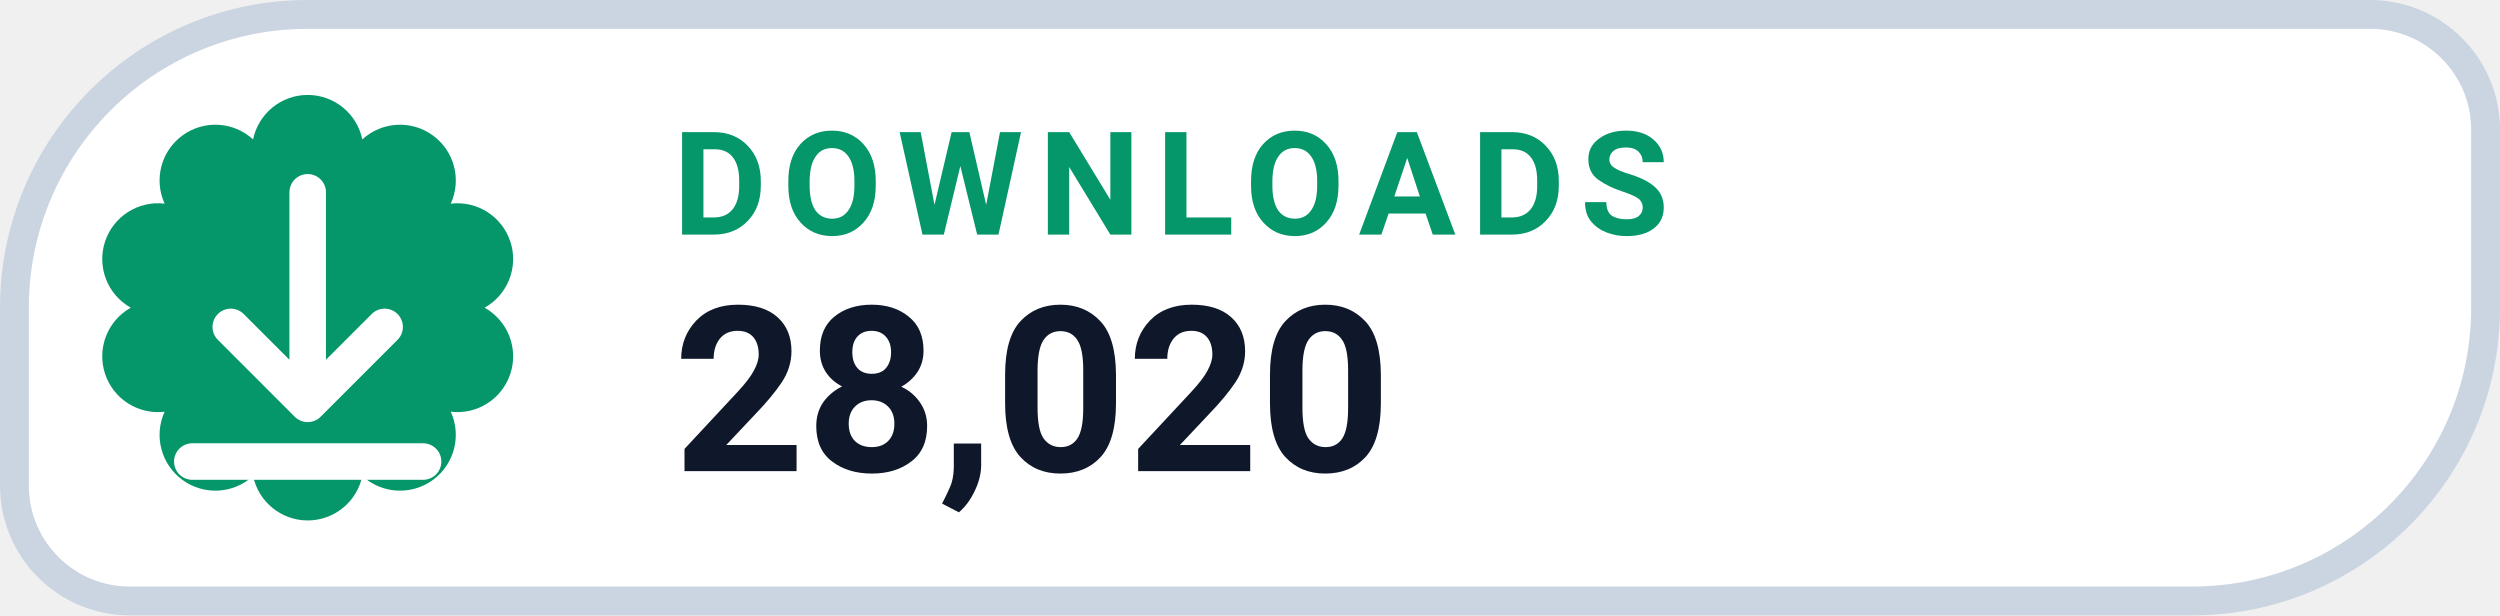
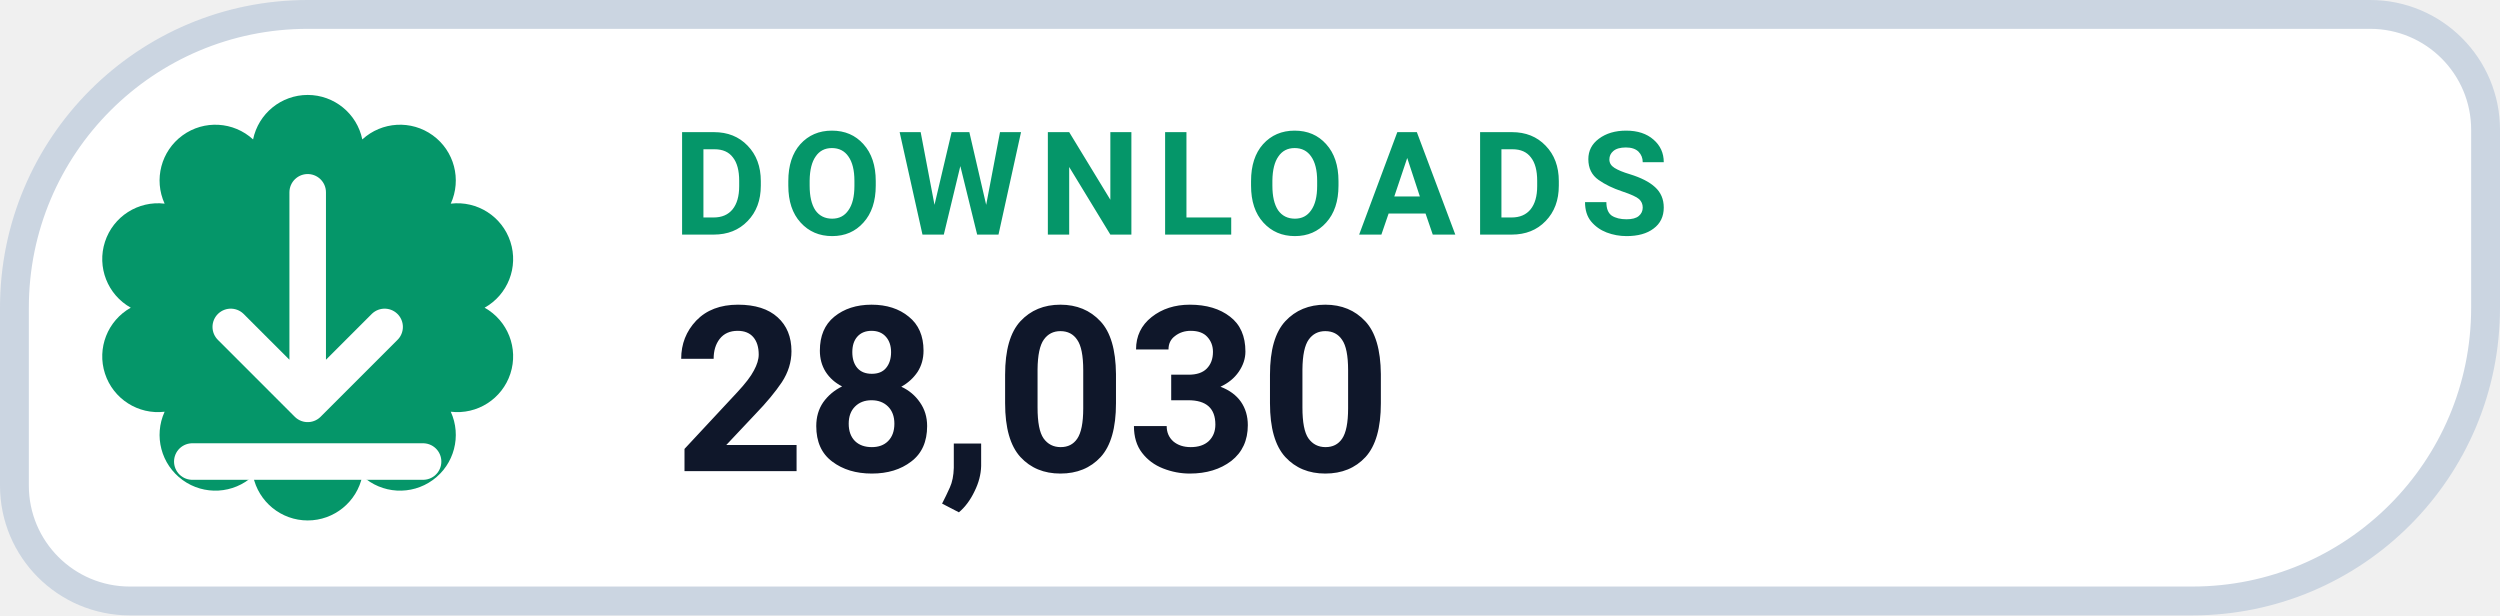
- <svg xmlns="http://www.w3.org/2000/svg" width="130" height="32" viewBox="0 0 130 32" role="img" aria-label="DOWNLOADS 28,020">
+ <svg xmlns="http://www.w3.org/2000/svg" width="130" height="32" viewBox="0 0 130 32" role="img" aria-label="DOWNLOADS 28,030">
  <path d="M 16.00 0.75 H 123.25 A 6.00 6.00 0 0 1 129.25 6.75 V 16.00 A 15.25 15.25 0 0 1 114.00 31.25 H 6.75 A 6.00 6.00 0 0 1 0.75 25.25 V 16.00 A 15.25 15.25 0 0 1 16.00 0.75 Z" fill="#FFFFFF" stroke="#CBD5E1" stroke-width="1.5" />
  <path d="M 13.16 7.25 A 2.90 2.90 0 0 1 18.84 7.25 A 2.90 2.90 0 0 1 23.44 10.59 A 2.90 2.90 0 0 1 25.20 16.00 A 2.90 2.90 0 0 1 23.44 21.41 A 2.90 2.90 0 0 1 18.84 24.75 A 2.90 2.90 0 0 1 13.16 24.75 A 2.90 2.90 0 0 1 8.56 21.41 A 2.90 2.90 0 0 1 6.80 16.00 A 2.90 2.90 0 0 1 8.56 10.59 A 2.90 2.90 0 0 1 13.16 7.25 Z" fill="#059669" />
  <g transform="translate(16 16)" style="color:#FFFFFF;">
    <path d="M0 -6 v11 m0 0 l4 -4 m-4 4 l-4 -4 M-6 8 h12" fill="none" stroke="currentColor" stroke-width="1.9" stroke-linecap="round" stroke-linejoin="round" />
  </g>
  <text x="35" y="12.2" fill="#059669" font-family="-apple-system,BlinkMacSystemFont,'Segoe UI',Roboto,Helvetica,Arial,sans-serif" font-size="7.5" font-weight="700" letter-spacing=".8">DOWNLOADS</text>
-   <text x="35" y="24.5" fill="#0F172A" font-family="-apple-system,BlinkMacSystemFont,'Segoe UI',Roboto,Helvetica,Arial,sans-serif" font-size="12" font-weight="750">28,020</text>
+   <text x="35" y="24.5" fill="#0F172A" font-family="-apple-system,BlinkMacSystemFont,'Segoe UI',Roboto,Helvetica,Arial,sans-serif" font-size="12" font-weight="750">28,030</text>
</svg>
